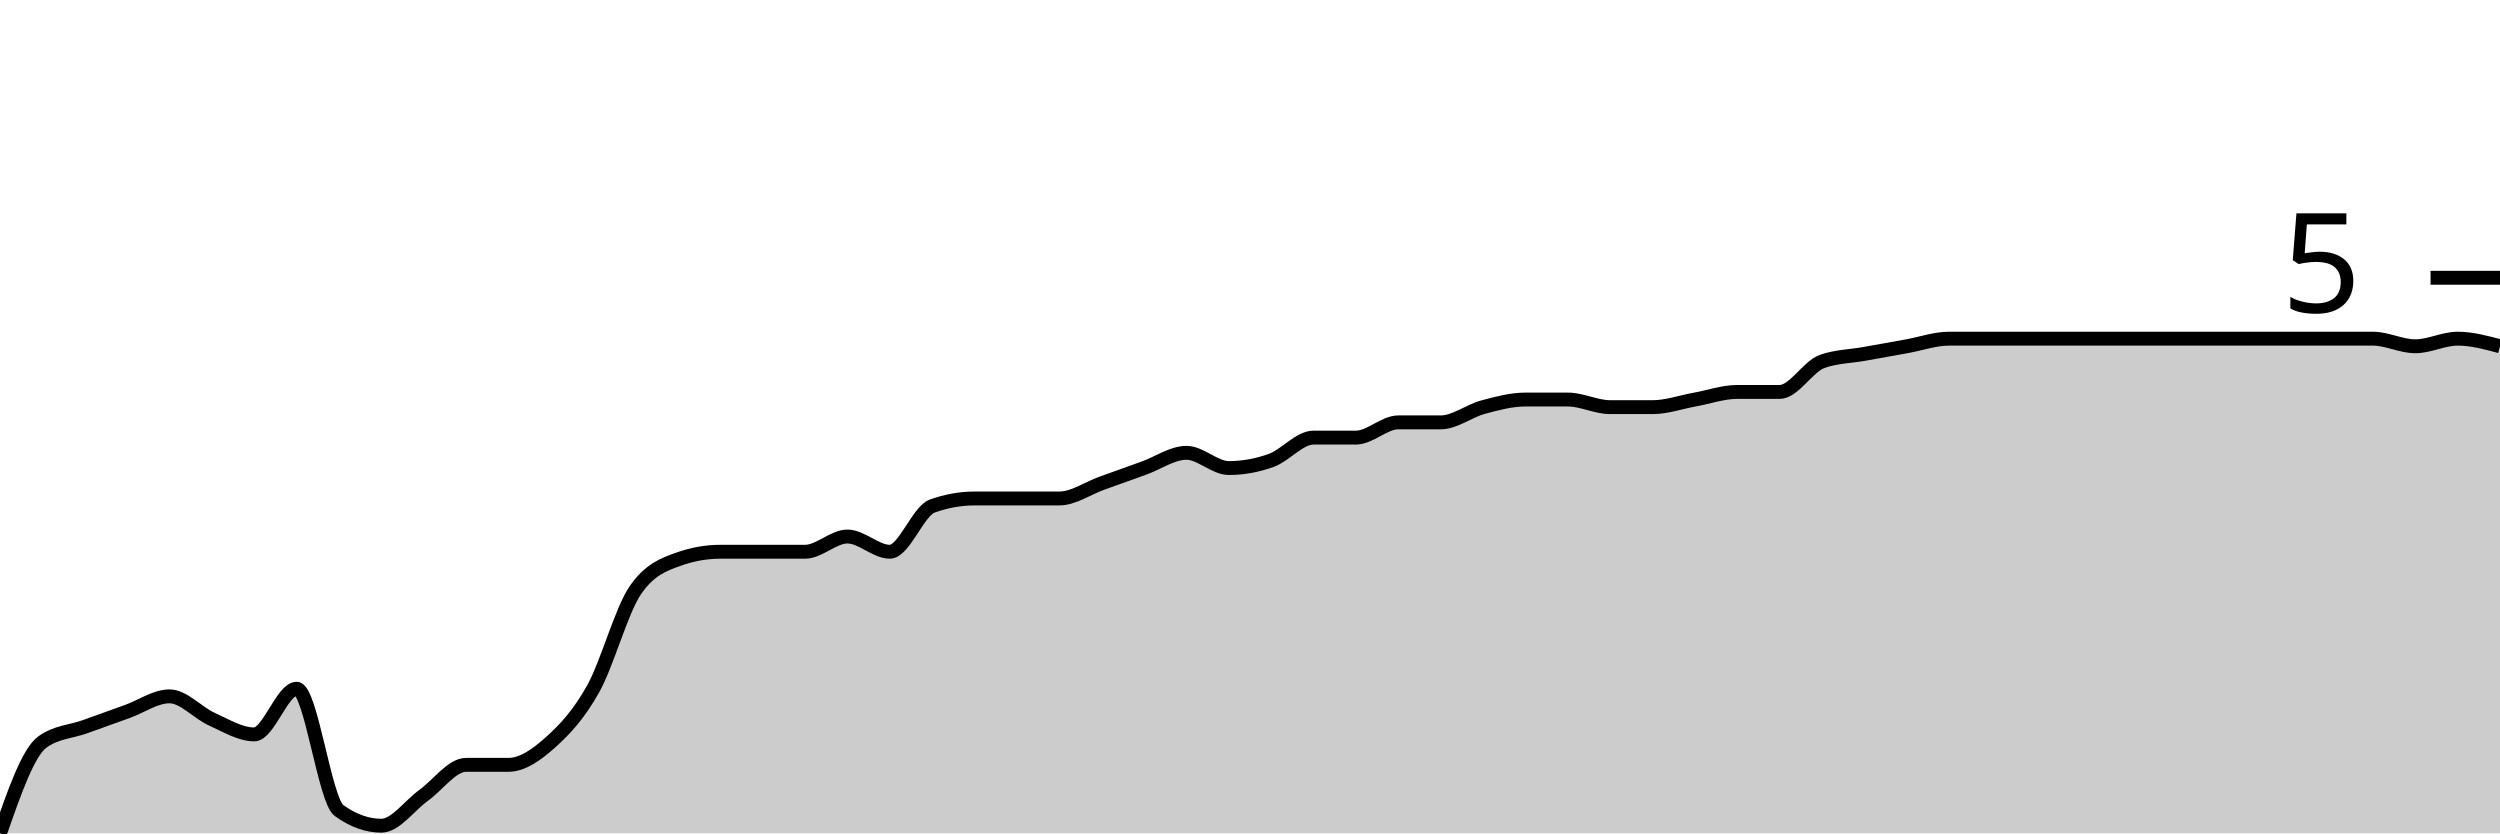
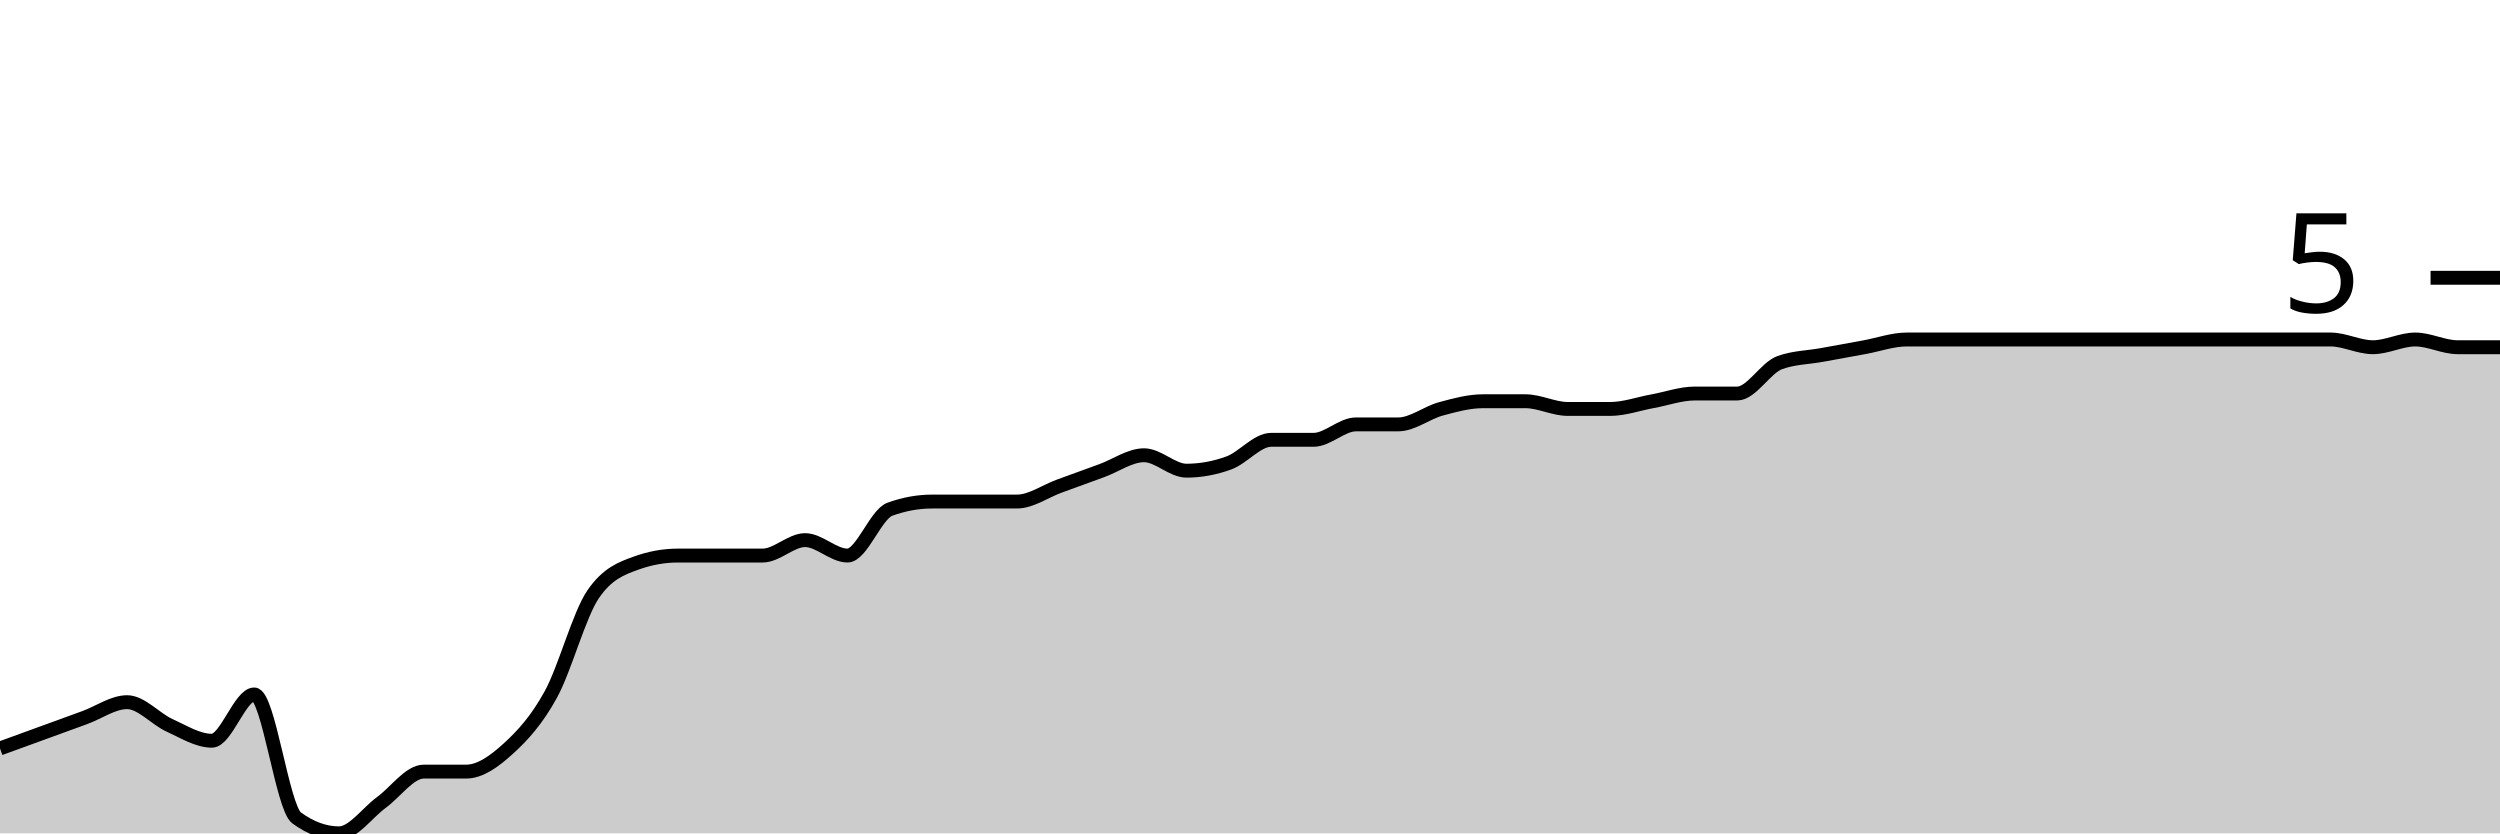
<svg xmlns="http://www.w3.org/2000/svg" viewBox="0 0 180 60">
  <g transform="translate(0,20)">
-     <path class="area" fill="rgba(0, 0, 0, 0.2)" d="M0,40C1.017,37.078,2.034,34.155,3.051,33.425C4.068,32.694,5.085,32.694,6.102,32.329C7.119,31.963,8.136,31.598,9.153,31.233C10.169,30.868,11.186,30.137,12.203,30.137C13.22,30.137,14.237,31.324,15.254,31.781C16.271,32.237,17.288,32.877,18.305,32.877C19.322,32.877,20.339,29.589,21.356,29.589C22.373,29.589,23.39,37.626,24.407,38.356C25.424,39.087,26.441,39.452,27.458,39.452C28.475,39.452,29.492,37.991,30.508,37.26C31.525,36.53,32.542,35.068,33.559,35.068C34.576,35.068,35.593,35.068,36.61,35.068C37.627,35.068,38.644,34.338,39.661,33.425C40.678,32.511,41.695,31.416,42.712,29.589C43.729,27.763,44.746,23.927,45.763,22.466C46.78,21.005,47.797,20.639,48.814,20.274C49.831,19.909,50.847,19.726,51.864,19.726C52.881,19.726,53.898,19.726,54.915,19.726C55.932,19.726,56.949,19.726,57.966,19.726C58.983,19.726,60,18.63,61.017,18.63C62.034,18.63,63.051,19.726,64.068,19.726C65.085,19.726,66.102,16.804,67.119,16.438C68.136,16.073,69.153,15.89,70.169,15.89C71.186,15.89,72.203,15.89,73.22,15.89C74.237,15.89,75.254,15.89,76.271,15.89C77.288,15.89,78.305,15.16,79.322,14.795C80.339,14.429,81.356,14.064,82.373,13.699C83.39,13.333,84.407,12.603,85.424,12.603C86.441,12.603,87.458,13.699,88.475,13.699C89.492,13.699,90.508,13.516,91.525,13.151C92.542,12.785,93.559,11.507,94.576,11.507C95.593,11.507,96.61,11.507,97.627,11.507C98.644,11.507,99.661,10.411,100.678,10.411C101.695,10.411,102.712,10.411,103.729,10.411C104.746,10.411,105.763,9.589,106.78,9.315C107.797,9.041,108.814,8.767,109.831,8.767C110.847,8.767,111.864,8.767,112.881,8.767C113.898,8.767,114.915,9.315,115.932,9.315C116.949,9.315,117.966,9.315,118.983,9.315C120,9.315,121.017,8.95,122.034,8.767C123.051,8.584,124.068,8.219,125.085,8.219C126.102,8.219,127.119,8.219,128.136,8.219C129.153,8.219,130.169,6.393,131.186,6.027C132.203,5.662,133.22,5.662,134.237,5.479C135.254,5.297,136.271,5.114,137.288,4.932C138.305,4.749,139.322,4.384,140.339,4.384C141.356,4.384,142.373,4.384,143.39,4.384C144.407,4.384,145.424,4.384,146.441,4.384C147.458,4.384,148.475,4.384,149.492,4.384C150.508,4.384,151.525,4.384,152.542,4.384C153.559,4.384,154.576,4.384,155.593,4.384C156.61,4.384,157.627,4.384,158.644,4.384C159.661,4.384,160.678,4.384,161.695,4.384C162.712,4.384,163.729,4.384,164.746,4.384C165.763,4.384,166.78,4.384,167.797,4.384C168.814,4.384,169.831,4.384,170.847,4.384C171.864,4.384,172.881,4.932,173.898,4.932C174.915,4.932,175.932,4.384,176.949,4.384C177.966,4.384,178.983,4.658,180,4.932L180,40C178.983,40,177.966,40,176.949,40C175.932,40,174.915,40,173.898,40C172.881,40,171.864,40,170.847,40C169.831,40,168.814,40,167.797,40C166.78,40,165.763,40,164.746,40C163.729,40,162.712,40,161.695,40C160.678,40,159.661,40,158.644,40C157.627,40,156.61,40,155.593,40C154.576,40,153.559,40,152.542,40C151.525,40,150.508,40,149.492,40C148.475,40,147.458,40,146.441,40C145.424,40,144.407,40,143.39,40C142.373,40,141.356,40,140.339,40C139.322,40,138.305,40,137.288,40C136.271,40,135.254,40,134.237,40C133.22,40,132.203,40,131.186,40C130.169,40,129.153,40,128.136,40C127.119,40,126.102,40,125.085,40C124.068,40,123.051,40,122.034,40C121.017,40,120,40,118.983,40C117.966,40,116.949,40,115.932,40C114.915,40,113.898,40,112.881,40C111.864,40,110.847,40,109.831,40C108.814,40,107.797,40,106.78,40C105.763,40,104.746,40,103.729,40C102.712,40,101.695,40,100.678,40C99.661,40,98.644,40,97.627,40C96.61,40,95.593,40,94.576,40C93.559,40,92.542,40,91.525,40C90.508,40,89.492,40,88.475,40C87.458,40,86.441,40,85.424,40C84.407,40,83.39,40,82.373,40C81.356,40,80.339,40,79.322,40C78.305,40,77.288,40,76.271,40C75.254,40,74.237,40,73.22,40C72.203,40,71.186,40,70.169,40C69.153,40,68.136,40,67.119,40C66.102,40,65.085,40,64.068,40C63.051,40,62.034,40,61.017,40C60,40,58.983,40,57.966,40C56.949,40,55.932,40,54.915,40C53.898,40,52.881,40,51.864,40C50.847,40,49.831,40,48.814,40C47.797,40,46.78,40,45.763,40C44.746,40,43.729,40,42.712,40C41.695,40,40.678,40,39.661,40C38.644,40,37.627,40,36.61,40C35.593,40,34.576,40,33.559,40C32.542,40,31.525,40,30.508,40C29.492,40,28.475,40,27.458,40C26.441,40,25.424,40,24.407,40C23.39,40,22.373,40,21.356,40C20.339,40,19.322,40,18.305,40C17.288,40,16.271,40,15.254,40C14.237,40,13.22,40,12.203,40C11.186,40,10.169,40,9.153,40C8.136,40,7.119,40,6.102,40C5.085,40,4.068,40,3.051,40C2.034,40,1.017,40,0,40Z" />
-     <path class="line" stroke="black" fill="none" d="M0,40C1.017,37.078,2.034,34.155,3.051,33.425C4.068,32.694,5.085,32.694,6.102,32.329C7.119,31.963,8.136,31.598,9.153,31.233C10.169,30.868,11.186,30.137,12.203,30.137C13.22,30.137,14.237,31.324,15.254,31.781C16.271,32.237,17.288,32.877,18.305,32.877C19.322,32.877,20.339,29.589,21.356,29.589C22.373,29.589,23.39,37.626,24.407,38.356C25.424,39.087,26.441,39.452,27.458,39.452C28.475,39.452,29.492,37.991,30.508,37.26C31.525,36.53,32.542,35.068,33.559,35.068C34.576,35.068,35.593,35.068,36.61,35.068C37.627,35.068,38.644,34.338,39.661,33.425C40.678,32.511,41.695,31.416,42.712,29.589C43.729,27.763,44.746,23.927,45.763,22.466C46.78,21.005,47.797,20.639,48.814,20.274C49.831,19.909,50.847,19.726,51.864,19.726C52.881,19.726,53.898,19.726,54.915,19.726C55.932,19.726,56.949,19.726,57.966,19.726C58.983,19.726,60,18.63,61.017,18.63C62.034,18.63,63.051,19.726,64.068,19.726C65.085,19.726,66.102,16.804,67.119,16.438C68.136,16.073,69.153,15.89,70.169,15.89C71.186,15.89,72.203,15.89,73.22,15.89C74.237,15.89,75.254,15.89,76.271,15.89C77.288,15.89,78.305,15.16,79.322,14.795C80.339,14.429,81.356,14.064,82.373,13.699C83.39,13.333,84.407,12.603,85.424,12.603C86.441,12.603,87.458,13.699,88.475,13.699C89.492,13.699,90.508,13.516,91.525,13.151C92.542,12.785,93.559,11.507,94.576,11.507C95.593,11.507,96.61,11.507,97.627,11.507C98.644,11.507,99.661,10.411,100.678,10.411C101.695,10.411,102.712,10.411,103.729,10.411C104.746,10.411,105.763,9.589,106.78,9.315C107.797,9.041,108.814,8.767,109.831,8.767C110.847,8.767,111.864,8.767,112.881,8.767C113.898,8.767,114.915,9.315,115.932,9.315C116.949,9.315,117.966,9.315,118.983,9.315C120,9.315,121.017,8.95,122.034,8.767C123.051,8.584,124.068,8.219,125.085,8.219C126.102,8.219,127.119,8.219,128.136,8.219C129.153,8.219,130.169,6.393,131.186,6.027C132.203,5.662,133.22,5.662,134.237,5.479C135.254,5.297,136.271,5.114,137.288,4.932C138.305,4.749,139.322,4.384,140.339,4.384C141.356,4.384,142.373,4.384,143.39,4.384C144.407,4.384,145.424,4.384,146.441,4.384C147.458,4.384,148.475,4.384,149.492,4.384C150.508,4.384,151.525,4.384,152.542,4.384C153.559,4.384,154.576,4.384,155.593,4.384C156.61,4.384,157.627,4.384,158.644,4.384C159.661,4.384,160.678,4.384,161.695,4.384C162.712,4.384,163.729,4.384,164.746,4.384C165.763,4.384,166.78,4.384,167.797,4.384C168.814,4.384,169.831,4.384,170.847,4.384C171.864,4.384,172.881,4.932,173.898,4.932C174.915,4.932,175.932,4.384,176.949,4.384C177.966,4.384,178.983,4.658,180,4.932" />
+     <path class="area" fill="rgba(0, 0, 0, 0.2)" d="M0,33.889C1.017,33.519,2.034,33.148,3.051,32.778C4.068,32.407,5.085,32.037,6.102,31.667C7.119,31.296,8.136,30.556,9.153,30.556C10.169,30.556,11.186,31.759,12.203,32.222C13.22,32.685,14.237,33.333,15.254,33.333C16.271,33.333,17.288,30,18.305,30C19.322,30,20.339,38.148,21.356,38.889C22.373,39.63,23.39,40,24.407,40C25.424,40,26.441,38.519,27.458,37.778C28.475,37.037,29.492,35.556,30.508,35.556C31.525,35.556,32.542,35.556,33.559,35.556C34.576,35.556,35.593,34.815,36.61,33.889C37.627,32.963,38.644,31.852,39.661,30C40.678,28.148,41.695,24.259,42.712,22.778C43.729,21.296,44.746,20.926,45.763,20.556C46.78,20.185,47.797,20,48.814,20C49.831,20,50.847,20,51.864,20C52.881,20,53.898,20,54.915,20C55.932,20,56.949,18.889,57.966,18.889C58.983,18.889,60,20,61.017,20C62.034,20,63.051,17.037,64.068,16.667C65.085,16.296,66.102,16.111,67.119,16.111C68.136,16.111,69.153,16.111,70.169,16.111C71.186,16.111,72.203,16.111,73.22,16.111C74.237,16.111,75.254,15.37,76.271,15C77.288,14.63,78.305,14.259,79.322,13.889C80.339,13.519,81.356,12.778,82.373,12.778C83.39,12.778,84.407,13.889,85.424,13.889C86.441,13.889,87.458,13.704,88.475,13.333C89.492,12.963,90.508,11.667,91.525,11.667C92.542,11.667,93.559,11.667,94.576,11.667C95.593,11.667,96.61,10.556,97.627,10.556C98.644,10.556,99.661,10.556,100.678,10.556C101.695,10.556,102.712,9.722,103.729,9.444C104.746,9.167,105.763,8.889,106.78,8.889C107.797,8.889,108.814,8.889,109.831,8.889C110.847,8.889,111.864,9.444,112.881,9.444C113.898,9.444,114.915,9.444,115.932,9.444C116.949,9.444,117.966,9.074,118.983,8.889C120,8.704,121.017,8.333,122.034,8.333C123.051,8.333,124.068,8.333,125.085,8.333C126.102,8.333,127.119,6.481,128.136,6.111C129.153,5.741,130.169,5.741,131.186,5.556C132.203,5.37,133.22,5.185,134.237,5C135.254,4.815,136.271,4.444,137.288,4.444C138.305,4.444,139.322,4.444,140.339,4.444C141.356,4.444,142.373,4.444,143.39,4.444C144.407,4.444,145.424,4.444,146.441,4.444C147.458,4.444,148.475,4.444,149.492,4.444C150.508,4.444,151.525,4.444,152.542,4.444C153.559,4.444,154.576,4.444,155.593,4.444C156.61,4.444,157.627,4.444,158.644,4.444C159.661,4.444,160.678,4.444,161.695,4.444C162.712,4.444,163.729,4.444,164.746,4.444C165.763,4.444,166.78,4.444,167.797,4.444C168.814,4.444,169.831,5,170.847,5C171.864,5,172.881,4.444,173.898,4.444C174.915,4.444,175.932,5,176.949,5C177.966,5,178.983,5,180,5L180,40C178.983,40,177.966,40,176.949,40C175.932,40,174.915,40,173.898,40C172.881,40,171.864,40,170.847,40C169.831,40,168.814,40,167.797,40C166.78,40,165.763,40,164.746,40C163.729,40,162.712,40,161.695,40C160.678,40,159.661,40,158.644,40C157.627,40,156.61,40,155.593,40C154.576,40,153.559,40,152.542,40C151.525,40,150.508,40,149.492,40C148.475,40,147.458,40,146.441,40C145.424,40,144.407,40,143.39,40C142.373,40,141.356,40,140.339,40C139.322,40,138.305,40,137.288,40C136.271,40,135.254,40,134.237,40C133.22,40,132.203,40,131.186,40C130.169,40,129.153,40,128.136,40C127.119,40,126.102,40,125.085,40C124.068,40,123.051,40,122.034,40C121.017,40,120,40,118.983,40C117.966,40,116.949,40,115.932,40C114.915,40,113.898,40,112.881,40C111.864,40,110.847,40,109.831,40C108.814,40,107.797,40,106.78,40C105.763,40,104.746,40,103.729,40C102.712,40,101.695,40,100.678,40C99.661,40,98.644,40,97.627,40C96.61,40,95.593,40,94.576,40C93.559,40,92.542,40,91.525,40C90.508,40,89.492,40,88.475,40C87.458,40,86.441,40,85.424,40C84.407,40,83.39,40,82.373,40C81.356,40,80.339,40,79.322,40C78.305,40,77.288,40,76.271,40C75.254,40,74.237,40,73.22,40C72.203,40,71.186,40,70.169,40C69.153,40,68.136,40,67.119,40C66.102,40,65.085,40,64.068,40C63.051,40,62.034,40,61.017,40C60,40,58.983,40,57.966,40C56.949,40,55.932,40,54.915,40C53.898,40,52.881,40,51.864,40C50.847,40,49.831,40,48.814,40C47.797,40,46.78,40,45.763,40C44.746,40,43.729,40,42.712,40C41.695,40,40.678,40,39.661,40C38.644,40,37.627,40,36.61,40C35.593,40,34.576,40,33.559,40C32.542,40,31.525,40,30.508,40C29.492,40,28.475,40,27.458,40C26.441,40,25.424,40,24.407,40C23.39,40,22.373,40,21.356,40C20.339,40,19.322,40,18.305,40C17.288,40,16.271,40,15.254,40C14.237,40,13.22,40,12.203,40C11.186,40,10.169,40,9.153,40C8.136,40,7.119,40,6.102,40C5.085,40,4.068,40,3.051,40C2.034,40,1.017,40,0,40Z" />
+     <path class="line" stroke="black" fill="none" d="M0,33.889C1.017,33.519,2.034,33.148,3.051,32.778C4.068,32.407,5.085,32.037,6.102,31.667C7.119,31.296,8.136,30.556,9.153,30.556C10.169,30.556,11.186,31.759,12.203,32.222C13.22,32.685,14.237,33.333,15.254,33.333C16.271,33.333,17.288,30,18.305,30C19.322,30,20.339,38.148,21.356,38.889C22.373,39.63,23.39,40,24.407,40C25.424,40,26.441,38.519,27.458,37.778C28.475,37.037,29.492,35.556,30.508,35.556C31.525,35.556,32.542,35.556,33.559,35.556C34.576,35.556,35.593,34.815,36.61,33.889C37.627,32.963,38.644,31.852,39.661,30C40.678,28.148,41.695,24.259,42.712,22.778C43.729,21.296,44.746,20.926,45.763,20.556C46.78,20.185,47.797,20,48.814,20C49.831,20,50.847,20,51.864,20C52.881,20,53.898,20,54.915,20C55.932,20,56.949,18.889,57.966,18.889C58.983,18.889,60,20,61.017,20C62.034,20,63.051,17.037,64.068,16.667C65.085,16.296,66.102,16.111,67.119,16.111C68.136,16.111,69.153,16.111,70.169,16.111C71.186,16.111,72.203,16.111,73.22,16.111C74.237,16.111,75.254,15.37,76.271,15C77.288,14.63,78.305,14.259,79.322,13.889C80.339,13.519,81.356,12.778,82.373,12.778C83.39,12.778,84.407,13.889,85.424,13.889C86.441,13.889,87.458,13.704,88.475,13.333C89.492,12.963,90.508,11.667,91.525,11.667C92.542,11.667,93.559,11.667,94.576,11.667C95.593,11.667,96.61,10.556,97.627,10.556C98.644,10.556,99.661,10.556,100.678,10.556C101.695,10.556,102.712,9.722,103.729,9.444C104.746,9.167,105.763,8.889,106.78,8.889C107.797,8.889,108.814,8.889,109.831,8.889C110.847,8.889,111.864,9.444,112.881,9.444C113.898,9.444,114.915,9.444,115.932,9.444C116.949,9.444,117.966,9.074,118.983,8.889C120,8.704,121.017,8.333,122.034,8.333C123.051,8.333,124.068,8.333,125.085,8.333C126.102,8.333,127.119,6.481,128.136,6.111C129.153,5.741,130.169,5.741,131.186,5.556C132.203,5.37,133.22,5.185,134.237,5C135.254,4.815,136.271,4.444,137.288,4.444C138.305,4.444,139.322,4.444,140.339,4.444C141.356,4.444,142.373,4.444,143.39,4.444C144.407,4.444,145.424,4.444,146.441,4.444C147.458,4.444,148.475,4.444,149.492,4.444C150.508,4.444,151.525,4.444,152.542,4.444C153.559,4.444,154.576,4.444,155.593,4.444C156.61,4.444,157.627,4.444,158.644,4.444C159.661,4.444,160.678,4.444,161.695,4.444C162.712,4.444,163.729,4.444,164.746,4.444C165.763,4.444,166.78,4.444,167.797,4.444C168.814,4.444,169.831,5,170.847,5C171.864,5,172.881,4.444,173.898,4.444C174.915,4.444,175.932,5,176.949,5C177.966,5,178.983,5,180,5" />
    <path class="axis-ceiling" stroke-width="1" stroke="black" fill="none" d="M175,0L180,0" />
    <text class="axis-ceiling-label" font-family="sans-serif" text-anchor="end" font-size="10px" x="170" y="2.5">5</text>
  </g>
</svg>
